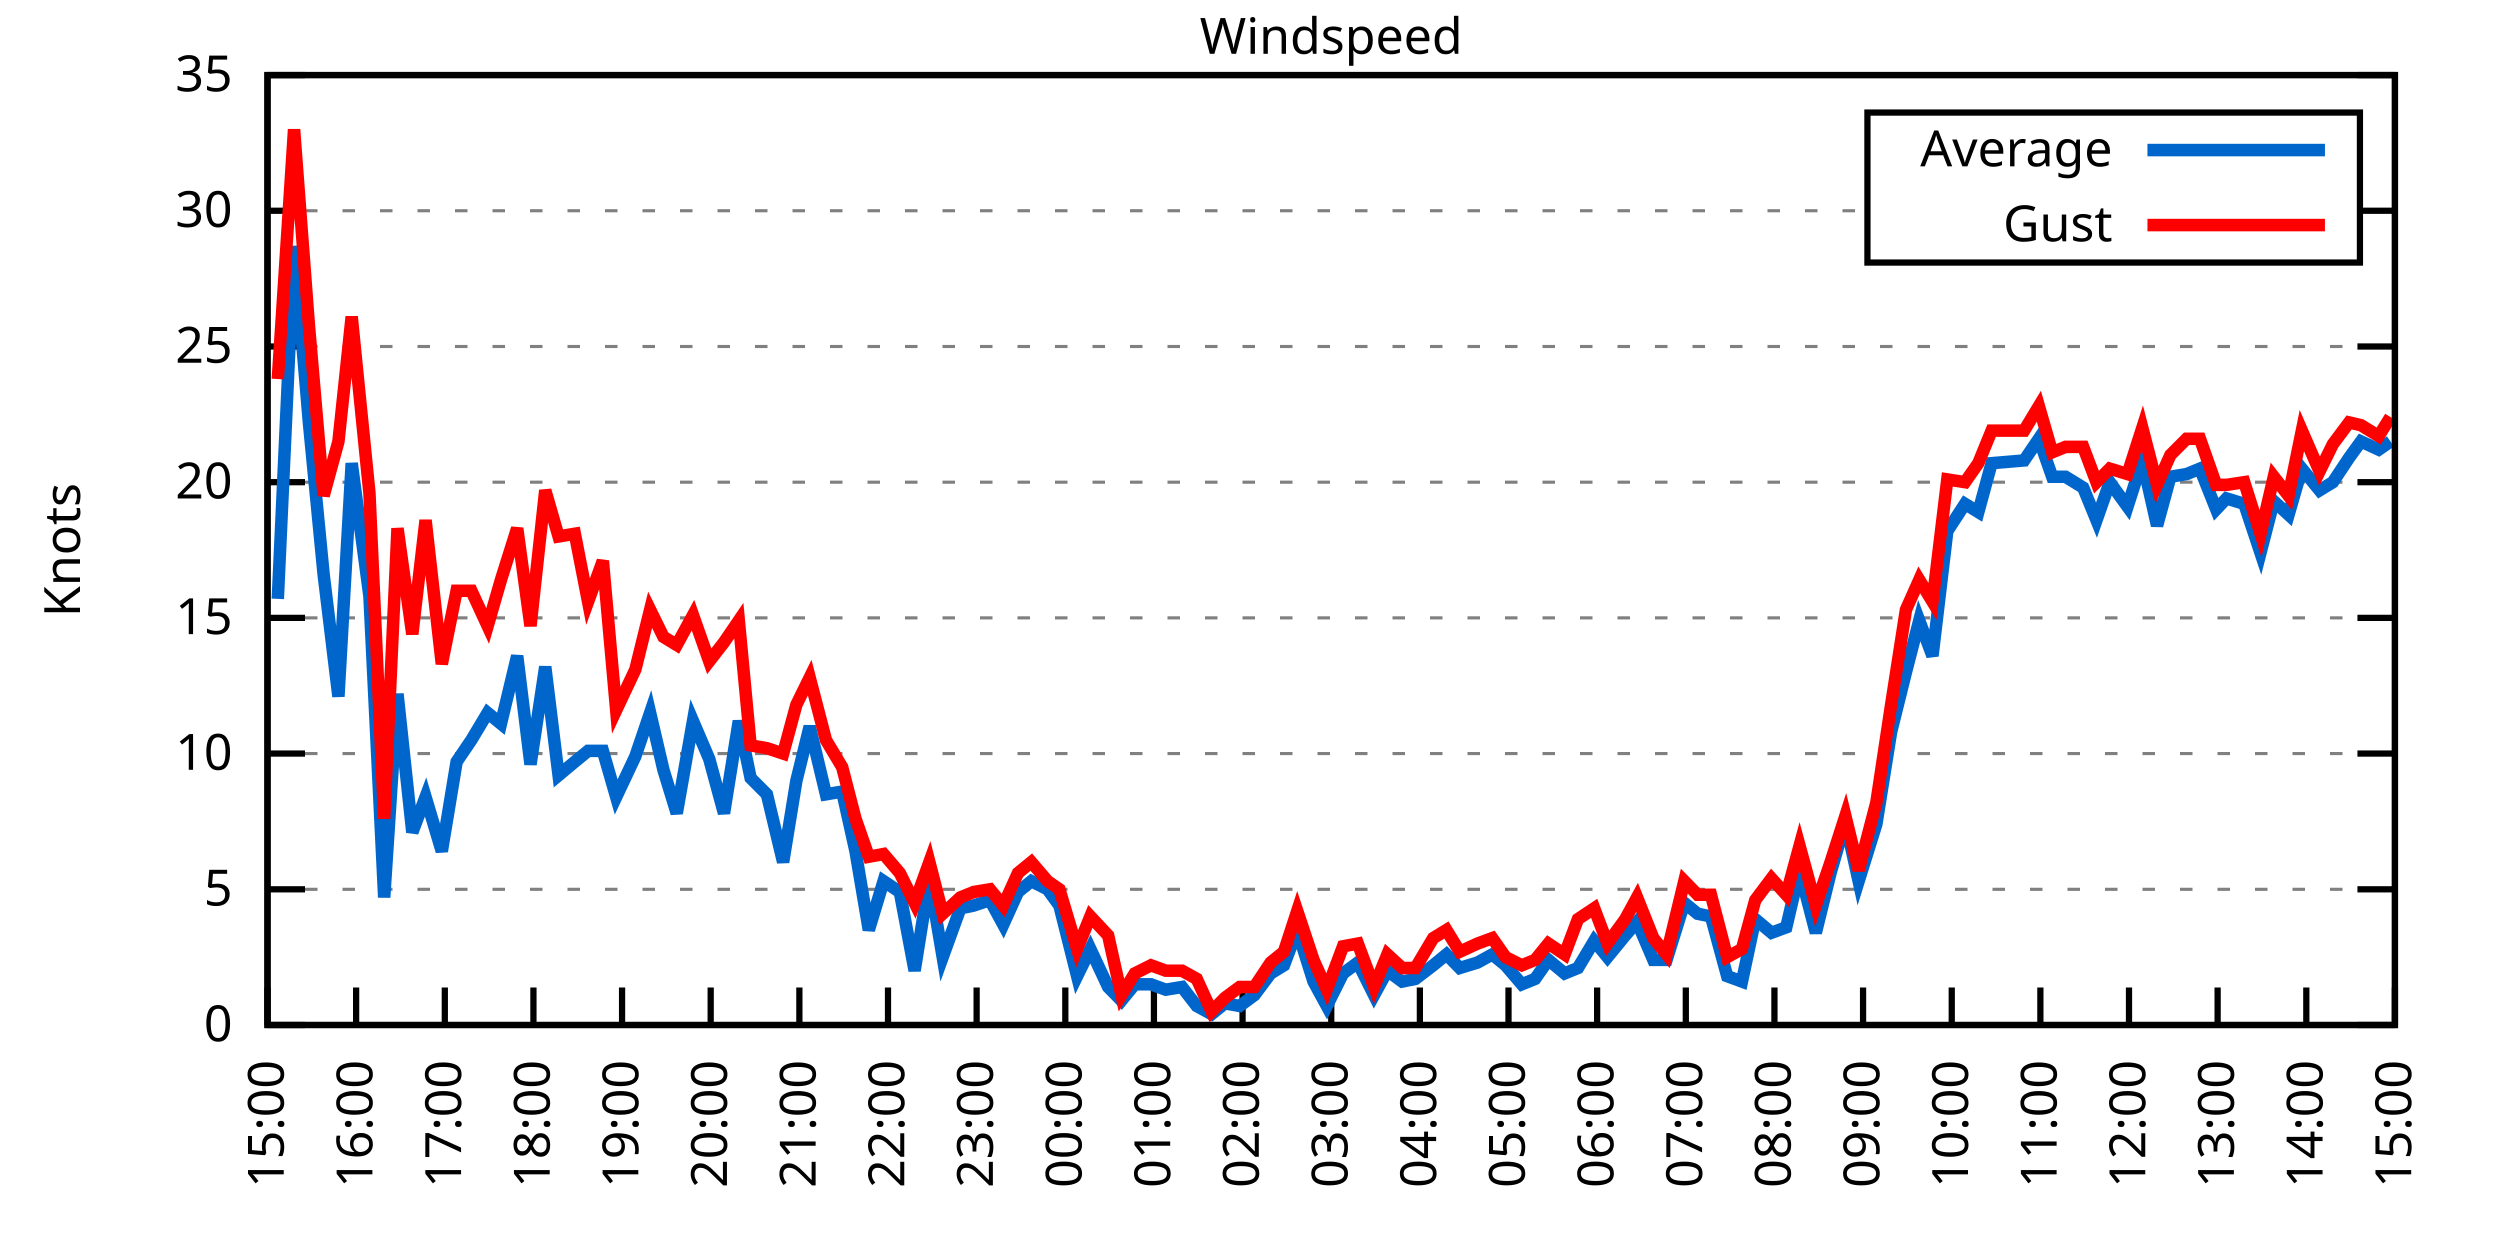
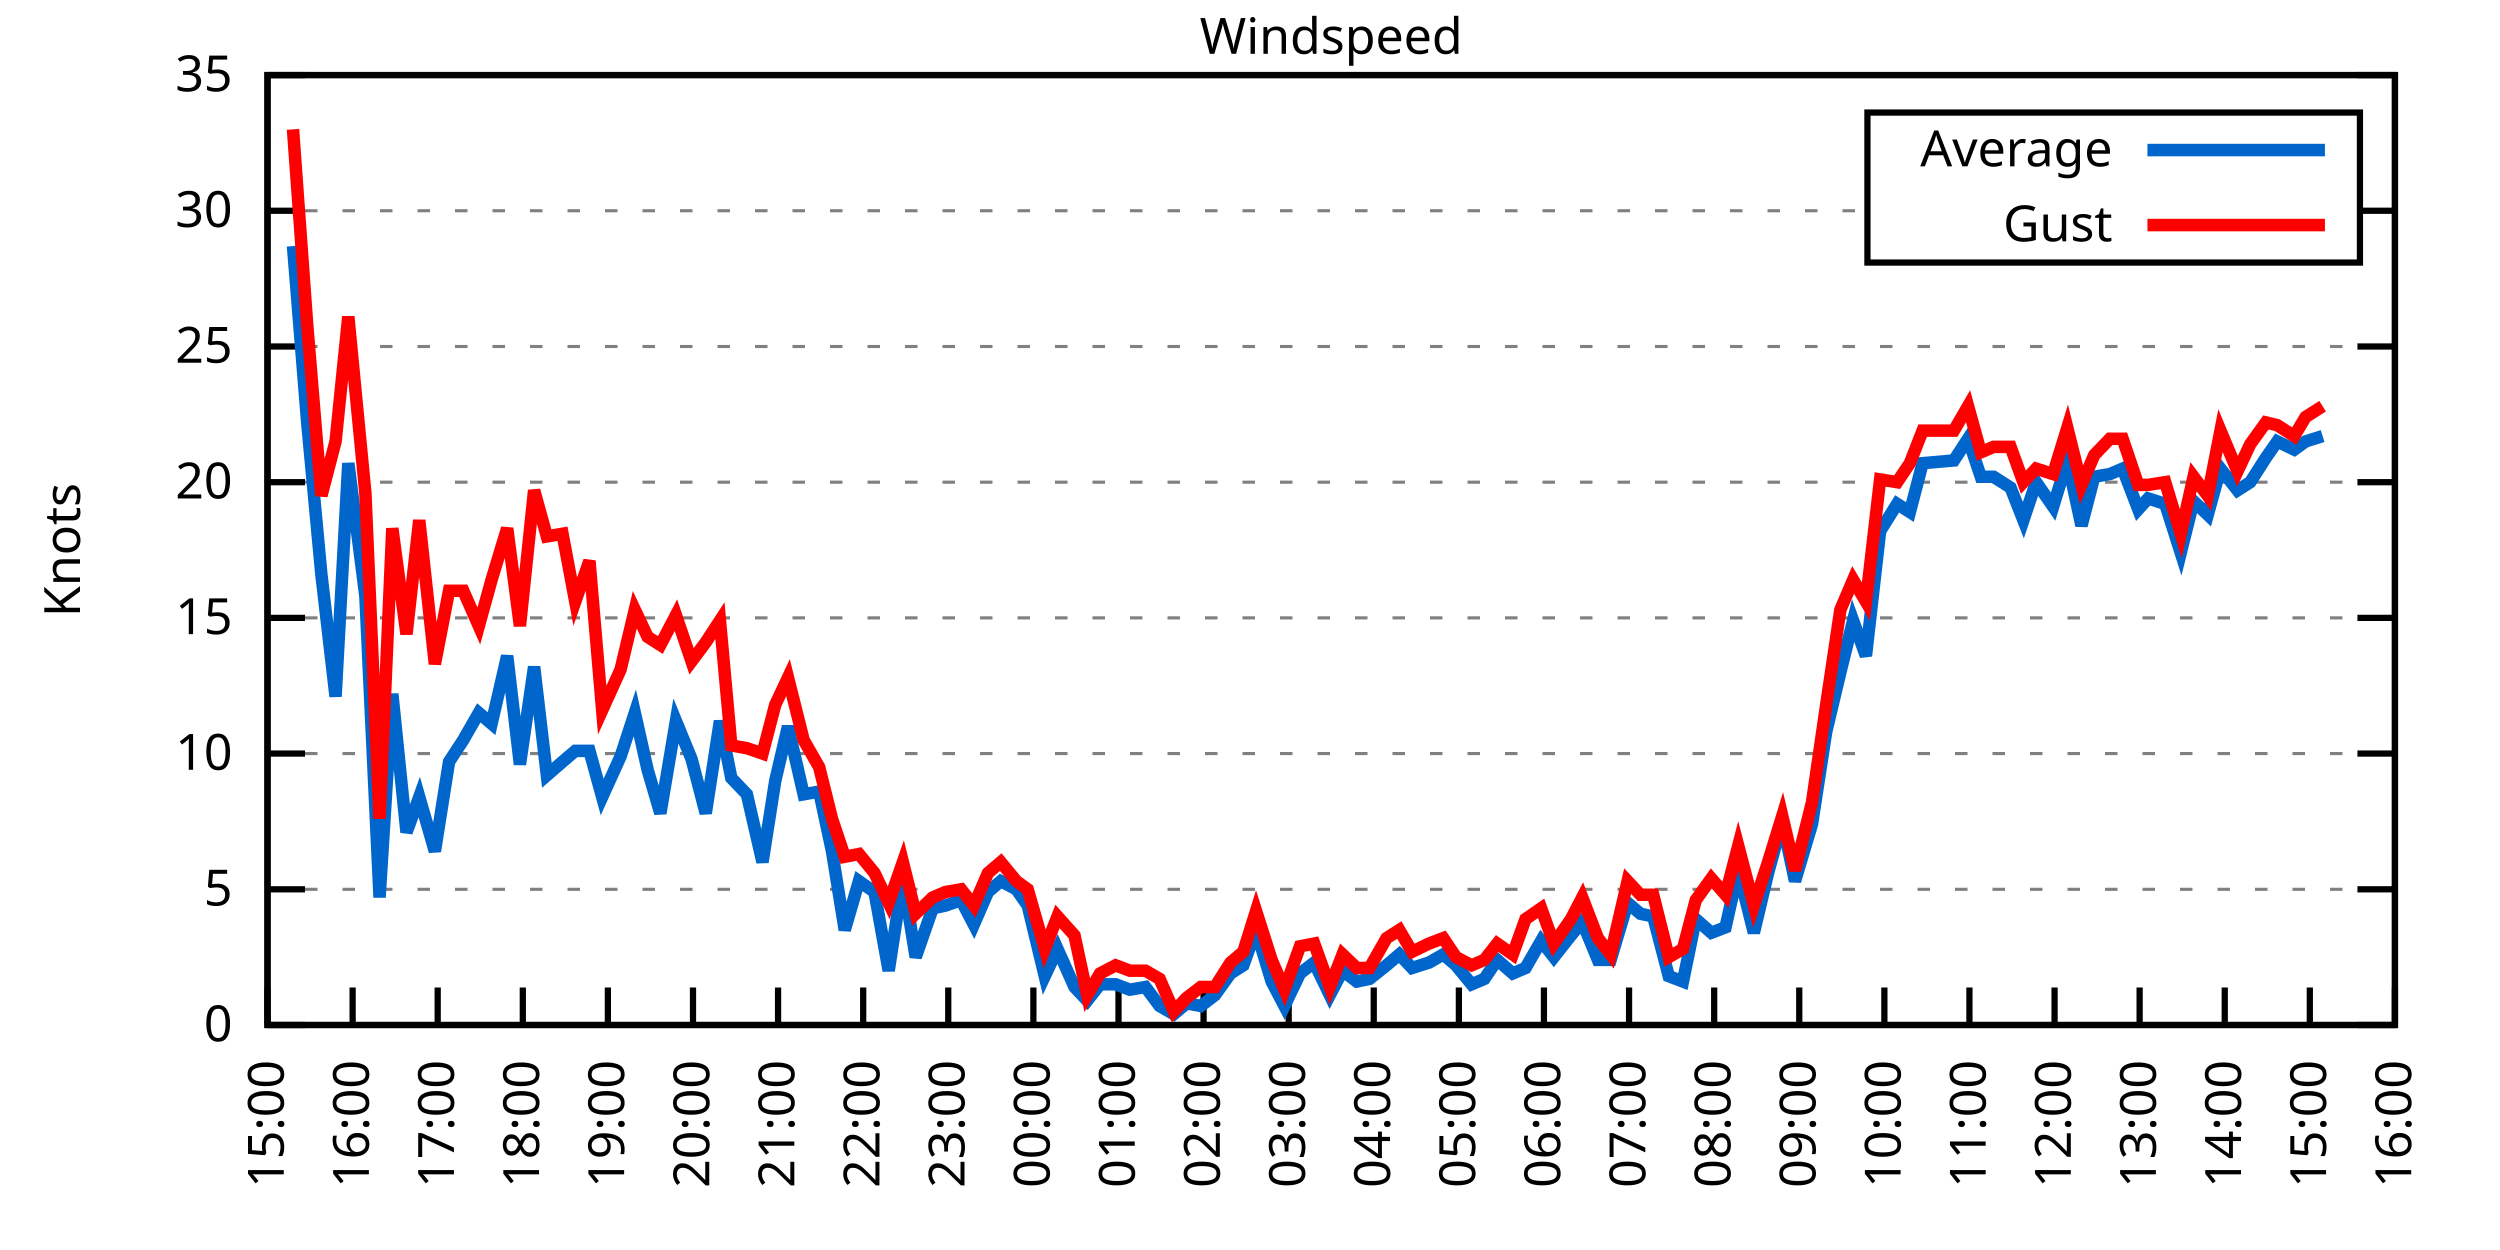
<svg xmlns="http://www.w3.org/2000/svg" xmlns:xlink="http://www.w3.org/1999/xlink" width="400" height="200" viewBox="0 0 400 200">
  <g id="gnuplot_canvas">
    <rect x="0" y="0" width="400" height="200" fill="none" />
    <defs>
      <circle id="gpDot" r="0.5" stroke-width="0.5" stroke="currentColor" />
      <path id="gpPt0" stroke-width="0.333" stroke="currentColor" d="M-1,0 h2 M0,-1 v2" />
      <path id="gpPt1" stroke-width="0.333" stroke="currentColor" d="M-1,-1 L1,1 M1,-1 L-1,1" />
      <path id="gpPt2" stroke-width="0.333" stroke="currentColor" d="M-1,0 L1,0 M0,-1 L0,1 M-1,-1 L1,1 M-1,1 L1,-1" />
      <rect id="gpPt3" stroke-width="0.333" stroke="currentColor" x="-1" y="-1" width="2" height="2" />
      <rect id="gpPt4" stroke-width="0.333" stroke="currentColor" fill="currentColor" x="-1" y="-1" width="2" height="2" />
      <circle id="gpPt5" stroke-width="0.333" stroke="currentColor" cx="0" cy="0" r="1" />
      <use xlink:href="#gpPt5" id="gpPt6" fill="currentColor" stroke="none" />
      <path id="gpPt7" stroke-width="0.333" stroke="currentColor" d="M0,-1.33 L-1.33,0.67 L1.33,0.67 z" />
      <use xlink:href="#gpPt7" id="gpPt8" fill="currentColor" stroke="none" />
      <use xlink:href="#gpPt7" id="gpPt9" stroke="currentColor" transform="rotate(180)" />
      <use xlink:href="#gpPt9" id="gpPt10" fill="currentColor" stroke="none" />
      <use xlink:href="#gpPt3" id="gpPt11" stroke="currentColor" transform="rotate(45)" />
      <use xlink:href="#gpPt11" id="gpPt12" fill="currentColor" stroke="none" />
      <path id="gpPt13" stroke-width="0.333" stroke="currentColor" d="M0,1.330 L1.265,0.411 L0.782,-1.067 L-0.782,-1.076 L-1.265,0.411 z" />
      <use xlink:href="#gpPt13" id="gpPt14" fill="currentColor" stroke="none" />
      <filter id="textbox" filterUnits="objectBoundingBox" x="0" y="0" height="1" width="1">
        <feFlood flood-color="white" flood-opacity="1" result="bgnd" />
        <feComposite in="SourceGraphic" in2="bgnd" operator="atop" />
      </filter>
      <filter id="greybox" filterUnits="objectBoundingBox" x="0" y="0" height="1" width="1">
        <feFlood flood-color="lightgrey" flood-opacity="1" result="grey" />
        <feComposite in="SourceGraphic" in2="grey" operator="atop" />
      </filter>
    </defs>
    <g fill="none" color="white" stroke="currentColor" stroke-width="1.00" stroke-linecap="butt" stroke-linejoin="miter">
</g>
    <g fill="none" color="black" stroke="currentColor" stroke-width="1.00" stroke-linecap="butt" stroke-linejoin="miter">
      <g stroke="none" shape-rendering="crispEdges">
        <polygon fill="rgb(255, 255, 255)" points="42.80,164.00 383.18,164.00 383.18,12.02 42.80,12.02 " />
      </g>
    </g>
    <g fill="none" color="black" stroke="currentColor" stroke-width="1.00" stroke-linecap="butt" stroke-linejoin="miter">
</g>
    <g fill="none" color="black" stroke="black" stroke-width="0.50" stroke-linecap="butt" stroke-linejoin="miter">
</g>
    <g fill="none" color="gray" stroke="currentColor" stroke-width="0.50" stroke-linecap="butt" stroke-linejoin="miter">
      <path stroke="gray" stroke-dasharray="2,4" class="gridline" d="M42.80,164.00 L383.19,164.00  " />
    </g>
    <g fill="none" color="gray" stroke="gray" stroke-width="1.00" stroke-linecap="butt" stroke-linejoin="miter">
</g>
    <g fill="none" color="black" stroke="currentColor" stroke-width="1.00" stroke-linecap="butt" stroke-linejoin="miter">
      <path stroke="black" d="M42.80,164.00 L48.80,164.00 M383.19,164.00 L377.19,164.00  " />
      <g transform="translate(37.20,166.60)" stroke="none" fill="black" font-family="Sans" font-size="8.00" text-anchor="end">
        <text>
          <tspan font-family="Sans"> 0</tspan>
        </text>
      </g>
    </g>
    <g fill="none" color="black" stroke="currentColor" stroke-width="1.00" stroke-linecap="butt" stroke-linejoin="miter">
</g>
    <g fill="none" color="black" stroke="black" stroke-width="0.50" stroke-linecap="butt" stroke-linejoin="miter">
</g>
    <g fill="none" color="gray" stroke="currentColor" stroke-width="0.50" stroke-linecap="butt" stroke-linejoin="miter">
      <path stroke="gray" stroke-dasharray="2,4" class="gridline" d="M42.80,142.29 L383.19,142.29  " />
    </g>
    <g fill="none" color="gray" stroke="gray" stroke-width="1.00" stroke-linecap="butt" stroke-linejoin="miter">
</g>
    <g fill="none" color="black" stroke="currentColor" stroke-width="1.00" stroke-linecap="butt" stroke-linejoin="miter">
      <path stroke="black" d="M42.80,142.29 L48.80,142.29 M383.19,142.29 L377.19,142.29  " />
      <g transform="translate(37.20,144.89)" stroke="none" fill="black" font-family="Sans" font-size="8.00" text-anchor="end">
        <text>
          <tspan font-family="Sans"> 5</tspan>
        </text>
      </g>
    </g>
    <g fill="none" color="black" stroke="currentColor" stroke-width="1.00" stroke-linecap="butt" stroke-linejoin="miter">
</g>
    <g fill="none" color="black" stroke="black" stroke-width="0.50" stroke-linecap="butt" stroke-linejoin="miter">
</g>
    <g fill="none" color="gray" stroke="currentColor" stroke-width="0.50" stroke-linecap="butt" stroke-linejoin="miter">
      <path stroke="gray" stroke-dasharray="2,4" class="gridline" d="M42.80,120.57 L383.19,120.57  " />
    </g>
    <g fill="none" color="gray" stroke="gray" stroke-width="1.00" stroke-linecap="butt" stroke-linejoin="miter">
</g>
    <g fill="none" color="black" stroke="currentColor" stroke-width="1.00" stroke-linecap="butt" stroke-linejoin="miter">
      <path stroke="black" d="M42.80,120.57 L48.80,120.57 M383.19,120.57 L377.19,120.57  " />
      <g transform="translate(37.20,123.17)" stroke="none" fill="black" font-family="Sans" font-size="8.00" text-anchor="end">
        <text>
          <tspan font-family="Sans"> 10</tspan>
        </text>
      </g>
    </g>
    <g fill="none" color="black" stroke="currentColor" stroke-width="1.00" stroke-linecap="butt" stroke-linejoin="miter">
</g>
    <g fill="none" color="black" stroke="black" stroke-width="0.50" stroke-linecap="butt" stroke-linejoin="miter">
</g>
    <g fill="none" color="gray" stroke="currentColor" stroke-width="0.50" stroke-linecap="butt" stroke-linejoin="miter">
      <path stroke="gray" stroke-dasharray="2,4" class="gridline" d="M42.80,98.86 L383.19,98.86  " />
    </g>
    <g fill="none" color="gray" stroke="gray" stroke-width="1.00" stroke-linecap="butt" stroke-linejoin="miter">
</g>
    <g fill="none" color="black" stroke="currentColor" stroke-width="1.00" stroke-linecap="butt" stroke-linejoin="miter">
      <path stroke="black" d="M42.80,98.86 L48.80,98.86 M383.19,98.86 L377.19,98.86  " />
      <g transform="translate(37.20,101.46)" stroke="none" fill="black" font-family="Sans" font-size="8.00" text-anchor="end">
        <text>
          <tspan font-family="Sans"> 15</tspan>
        </text>
      </g>
    </g>
    <g fill="none" color="black" stroke="currentColor" stroke-width="1.00" stroke-linecap="butt" stroke-linejoin="miter">
</g>
    <g fill="none" color="black" stroke="black" stroke-width="0.50" stroke-linecap="butt" stroke-linejoin="miter">
</g>
    <g fill="none" color="gray" stroke="currentColor" stroke-width="0.50" stroke-linecap="butt" stroke-linejoin="miter">
      <path stroke="gray" stroke-dasharray="2,4" class="gridline" d="M42.80,77.15 L383.19,77.15  " />
    </g>
    <g fill="none" color="gray" stroke="gray" stroke-width="1.00" stroke-linecap="butt" stroke-linejoin="miter">
</g>
    <g fill="none" color="black" stroke="currentColor" stroke-width="1.00" stroke-linecap="butt" stroke-linejoin="miter">
      <path stroke="black" d="M42.80,77.15 L48.80,77.15 M383.19,77.15 L377.19,77.15  " />
      <g transform="translate(37.20,79.75)" stroke="none" fill="black" font-family="Sans" font-size="8.00" text-anchor="end">
        <text>
          <tspan font-family="Sans"> 20</tspan>
        </text>
      </g>
    </g>
    <g fill="none" color="black" stroke="currentColor" stroke-width="1.00" stroke-linecap="butt" stroke-linejoin="miter">
</g>
    <g fill="none" color="black" stroke="black" stroke-width="0.50" stroke-linecap="butt" stroke-linejoin="miter">
</g>
    <g fill="none" color="gray" stroke="currentColor" stroke-width="0.50" stroke-linecap="butt" stroke-linejoin="miter">
      <path stroke="gray" stroke-dasharray="2,4" class="gridline" d="M42.80,55.44 L383.19,55.44  " />
    </g>
    <g fill="none" color="gray" stroke="gray" stroke-width="1.00" stroke-linecap="butt" stroke-linejoin="miter">
</g>
    <g fill="none" color="black" stroke="currentColor" stroke-width="1.00" stroke-linecap="butt" stroke-linejoin="miter">
      <path stroke="black" d="M42.80,55.44 L48.80,55.44 M383.19,55.44 L377.19,55.44  " />
      <g transform="translate(37.20,58.04)" stroke="none" fill="black" font-family="Sans" font-size="8.00" text-anchor="end">
        <text>
          <tspan font-family="Sans"> 25</tspan>
        </text>
      </g>
    </g>
    <g fill="none" color="black" stroke="currentColor" stroke-width="1.00" stroke-linecap="butt" stroke-linejoin="miter">
</g>
    <g fill="none" color="black" stroke="black" stroke-width="0.50" stroke-linecap="butt" stroke-linejoin="miter">
</g>
    <g fill="none" color="gray" stroke="currentColor" stroke-width="0.50" stroke-linecap="butt" stroke-linejoin="miter">
      <path stroke="gray" stroke-dasharray="2,4" class="gridline" d="M42.80,33.72 L298.79,33.72 M377.59,33.72 L383.19,33.72  " />
    </g>
    <g fill="none" color="gray" stroke="gray" stroke-width="1.00" stroke-linecap="butt" stroke-linejoin="miter">
</g>
    <g fill="none" color="black" stroke="currentColor" stroke-width="1.00" stroke-linecap="butt" stroke-linejoin="miter">
      <path stroke="black" d="M42.80,33.72 L48.80,33.72 M383.19,33.72 L377.19,33.72  " />
      <g transform="translate(37.20,36.32)" stroke="none" fill="black" font-family="Sans" font-size="8.00" text-anchor="end">
        <text>
          <tspan font-family="Sans"> 30</tspan>
        </text>
      </g>
    </g>
    <g fill="none" color="black" stroke="currentColor" stroke-width="1.00" stroke-linecap="butt" stroke-linejoin="miter">
</g>
    <g fill="none" color="black" stroke="black" stroke-width="0.50" stroke-linecap="butt" stroke-linejoin="miter">
</g>
    <g fill="none" color="gray" stroke="currentColor" stroke-width="0.50" stroke-linecap="butt" stroke-linejoin="miter">
      <path stroke="gray" stroke-dasharray="2,4" class="gridline" d="M42.80,12.01 L383.19,12.01  " />
    </g>
    <g fill="none" color="gray" stroke="gray" stroke-width="1.00" stroke-linecap="butt" stroke-linejoin="miter">
</g>
    <g fill="none" color="black" stroke="currentColor" stroke-width="1.00" stroke-linecap="butt" stroke-linejoin="miter">
      <path stroke="black" d="M42.80,12.01 L48.80,12.01 M383.19,12.01 L377.19,12.01  " />
      <g transform="translate(37.20,14.61)" stroke="none" fill="black" font-family="Sans" font-size="8.00" text-anchor="end">
        <text>
          <tspan font-family="Sans"> 35</tspan>
        </text>
      </g>
    </g>
    <g fill="none" color="black" stroke="currentColor" stroke-width="1.00" stroke-linecap="butt" stroke-linejoin="miter">
      <path stroke="black" d="M42.80,164.00 L42.80,158.00  " />
      <g transform="translate(45.40,169.60) rotate(270.00)" stroke="none" fill="black" font-family="Sans" font-size="8.00" text-anchor="end">
        <text>
          <tspan font-family="Sans">15:00</tspan>
        </text>
      </g>
    </g>
    <g fill="none" color="black" stroke="currentColor" stroke-width="1.00" stroke-linecap="butt" stroke-linejoin="miter">
-       <path stroke="black" d="M56.98,164.00 L56.98,158.00  " />
-       <g transform="translate(59.58,169.60) rotate(270.00)" stroke="none" fill="black" font-family="Sans" font-size="8.00" text-anchor="end">
+       <path stroke="black" d="M56.42,164.00 L56.42,158.00  " />
+       <g transform="translate(59.02,169.60) rotate(270.00)" stroke="none" fill="black" font-family="Sans" font-size="8.00" text-anchor="end">
        <text>
          <tspan font-family="Sans">16:00</tspan>
        </text>
      </g>
    </g>
    <g fill="none" color="black" stroke="currentColor" stroke-width="1.00" stroke-linecap="butt" stroke-linejoin="miter">
-       <path stroke="black" d="M71.17,164.00 L71.17,158.00  " />
-       <g transform="translate(73.77,169.60) rotate(270.00)" stroke="none" fill="black" font-family="Sans" font-size="8.00" text-anchor="end">
+       <path stroke="black" d="M70.03,164.00 L70.03,158.00  " />
+       <g transform="translate(72.63,169.60) rotate(270.00)" stroke="none" fill="black" font-family="Sans" font-size="8.00" text-anchor="end">
        <text>
          <tspan font-family="Sans">17:00</tspan>
        </text>
      </g>
    </g>
    <g fill="none" color="black" stroke="currentColor" stroke-width="1.00" stroke-linecap="butt" stroke-linejoin="miter">
-       <path stroke="black" d="M85.35,164.00 L85.35,158.00  " />
-       <g transform="translate(87.95,169.60) rotate(270.00)" stroke="none" fill="black" font-family="Sans" font-size="8.00" text-anchor="end">
+       <path stroke="black" d="M83.65,164.00 L83.65,158.00  " />
+       <g transform="translate(86.25,169.60) rotate(270.00)" stroke="none" fill="black" font-family="Sans" font-size="8.00" text-anchor="end">
        <text>
          <tspan font-family="Sans">18:00</tspan>
        </text>
      </g>
    </g>
    <g fill="none" color="black" stroke="currentColor" stroke-width="1.00" stroke-linecap="butt" stroke-linejoin="miter">
-       <path stroke="black" d="M99.53,164.00 L99.53,158.00  " />
-       <g transform="translate(102.13,169.60) rotate(270.00)" stroke="none" fill="black" font-family="Sans" font-size="8.00" text-anchor="end">
+       <path stroke="black" d="M97.26,164.00 L97.26,158.00  " />
+       <g transform="translate(99.86,169.60) rotate(270.00)" stroke="none" fill="black" font-family="Sans" font-size="8.00" text-anchor="end">
        <text>
          <tspan font-family="Sans">19:00</tspan>
        </text>
      </g>
    </g>
    <g fill="none" color="black" stroke="currentColor" stroke-width="1.00" stroke-linecap="butt" stroke-linejoin="miter">
-       <path stroke="black" d="M113.71,164.00 L113.71,158.00  " />
-       <g transform="translate(116.31,169.60) rotate(270.00)" stroke="none" fill="black" font-family="Sans" font-size="8.00" text-anchor="end">
+       <path stroke="black" d="M110.88,164.00 L110.88,158.00  " />
+       <g transform="translate(113.48,169.60) rotate(270.00)" stroke="none" fill="black" font-family="Sans" font-size="8.00" text-anchor="end">
        <text>
          <tspan font-family="Sans">20:00</tspan>
        </text>
      </g>
    </g>
    <g fill="none" color="black" stroke="currentColor" stroke-width="1.00" stroke-linecap="butt" stroke-linejoin="miter">
-       <path stroke="black" d="M127.90,164.00 L127.90,158.00  " />
-       <g transform="translate(130.50,169.60) rotate(270.00)" stroke="none" fill="black" font-family="Sans" font-size="8.00" text-anchor="end">
+       <path stroke="black" d="M124.49,164.00 L124.49,158.00  " />
+       <g transform="translate(127.09,169.60) rotate(270.00)" stroke="none" fill="black" font-family="Sans" font-size="8.00" text-anchor="end">
        <text>
          <tspan font-family="Sans">21:00</tspan>
        </text>
      </g>
    </g>
    <g fill="none" color="black" stroke="currentColor" stroke-width="1.00" stroke-linecap="butt" stroke-linejoin="miter">
-       <path stroke="black" d="M142.08,164.00 L142.08,158.00  " />
-       <g transform="translate(144.68,169.60) rotate(270.00)" stroke="none" fill="black" font-family="Sans" font-size="8.00" text-anchor="end">
+       <path stroke="black" d="M138.11,164.00 L138.11,158.00  " />
+       <g transform="translate(140.71,169.60) rotate(270.00)" stroke="none" fill="black" font-family="Sans" font-size="8.00" text-anchor="end">
        <text>
          <tspan font-family="Sans">22:00</tspan>
        </text>
      </g>
    </g>
    <g fill="none" color="black" stroke="currentColor" stroke-width="1.00" stroke-linecap="butt" stroke-linejoin="miter">
-       <path stroke="black" d="M156.26,164.00 L156.26,158.00  " />
-       <g transform="translate(158.86,169.60) rotate(270.00)" stroke="none" fill="black" font-family="Sans" font-size="8.00" text-anchor="end">
+       <path stroke="black" d="M151.72,164.00 L151.72,158.00  " />
+       <g transform="translate(154.32,169.60) rotate(270.00)" stroke="none" fill="black" font-family="Sans" font-size="8.00" text-anchor="end">
        <text>
          <tspan font-family="Sans">23:00</tspan>
        </text>
      </g>
    </g>
    <g fill="none" color="black" stroke="currentColor" stroke-width="1.00" stroke-linecap="butt" stroke-linejoin="miter">
-       <path stroke="black" d="M170.45,164.00 L170.45,158.00  " />
-       <g transform="translate(173.05,169.60) rotate(270.00)" stroke="none" fill="black" font-family="Sans" font-size="8.00" text-anchor="end">
+       <path stroke="black" d="M165.34,164.00 L165.34,158.00  " />
+       <g transform="translate(167.94,169.60) rotate(270.00)" stroke="none" fill="black" font-family="Sans" font-size="8.00" text-anchor="end">
        <text>
          <tspan font-family="Sans">00:00</tspan>
        </text>
      </g>
    </g>
    <g fill="none" color="black" stroke="currentColor" stroke-width="1.00" stroke-linecap="butt" stroke-linejoin="miter">
-       <path stroke="black" d="M184.63,164.00 L184.63,158.00  " />
-       <g transform="translate(187.23,169.60) rotate(270.00)" stroke="none" fill="black" font-family="Sans" font-size="8.00" text-anchor="end">
+       <path stroke="black" d="M178.96,164.00 L178.96,158.00  " />
+       <g transform="translate(181.56,169.60) rotate(270.00)" stroke="none" fill="black" font-family="Sans" font-size="8.00" text-anchor="end">
        <text>
          <tspan font-family="Sans">01:00</tspan>
        </text>
      </g>
    </g>
    <g fill="none" color="black" stroke="currentColor" stroke-width="1.00" stroke-linecap="butt" stroke-linejoin="miter">
-       <path stroke="black" d="M198.81,164.00 L198.81,158.00  " />
-       <g transform="translate(201.41,169.60) rotate(270.00)" stroke="none" fill="black" font-family="Sans" font-size="8.00" text-anchor="end">
+       <path stroke="black" d="M192.57,164.00 L192.57,158.00  " />
+       <g transform="translate(195.17,169.60) rotate(270.00)" stroke="none" fill="black" font-family="Sans" font-size="8.00" text-anchor="end">
        <text>
          <tspan font-family="Sans">02:00</tspan>
        </text>
      </g>
    </g>
    <g fill="none" color="black" stroke="currentColor" stroke-width="1.00" stroke-linecap="butt" stroke-linejoin="miter">
-       <path stroke="black" d="M213.00,164.00 L213.00,158.00  " />
-       <g transform="translate(215.60,169.60) rotate(270.00)" stroke="none" fill="black" font-family="Sans" font-size="8.00" text-anchor="end">
+       <path stroke="black" d="M206.19,164.00 L206.19,158.00  " />
+       <g transform="translate(208.79,169.60) rotate(270.00)" stroke="none" fill="black" font-family="Sans" font-size="8.00" text-anchor="end">
        <text>
          <tspan font-family="Sans">03:00</tspan>
        </text>
      </g>
    </g>
    <g fill="none" color="black" stroke="currentColor" stroke-width="1.00" stroke-linecap="butt" stroke-linejoin="miter">
-       <path stroke="black" d="M227.18,164.00 L227.18,158.00  " />
-       <g transform="translate(229.78,169.60) rotate(270.00)" stroke="none" fill="black" font-family="Sans" font-size="8.00" text-anchor="end">
+       <path stroke="black" d="M219.80,164.00 L219.80,158.00  " />
+       <g transform="translate(222.40,169.60) rotate(270.00)" stroke="none" fill="black" font-family="Sans" font-size="8.00" text-anchor="end">
        <text>
          <tspan font-family="Sans">04:00</tspan>
        </text>
      </g>
    </g>
    <g fill="none" color="black" stroke="currentColor" stroke-width="1.00" stroke-linecap="butt" stroke-linejoin="miter">
-       <path stroke="black" d="M241.36,164.00 L241.36,158.00  " />
-       <g transform="translate(243.96,169.60) rotate(270.00)" stroke="none" fill="black" font-family="Sans" font-size="8.00" text-anchor="end">
+       <path stroke="black" d="M233.42,164.00 L233.42,158.00  " />
+       <g transform="translate(236.02,169.60) rotate(270.00)" stroke="none" fill="black" font-family="Sans" font-size="8.00" text-anchor="end">
        <text>
          <tspan font-family="Sans">05:00</tspan>
        </text>
      </g>
    </g>
    <g fill="none" color="black" stroke="currentColor" stroke-width="1.00" stroke-linecap="butt" stroke-linejoin="miter">
-       <path stroke="black" d="M255.54,164.00 L255.54,158.00  " />
-       <g transform="translate(258.14,169.60) rotate(270.00)" stroke="none" fill="black" font-family="Sans" font-size="8.00" text-anchor="end">
+       <path stroke="black" d="M247.03,164.00 L247.03,158.00  " />
+       <g transform="translate(249.63,169.60) rotate(270.00)" stroke="none" fill="black" font-family="Sans" font-size="8.00" text-anchor="end">
        <text>
          <tspan font-family="Sans">06:00</tspan>
        </text>
      </g>
    </g>
    <g fill="none" color="black" stroke="currentColor" stroke-width="1.00" stroke-linecap="butt" stroke-linejoin="miter">
-       <path stroke="black" d="M269.73,164.00 L269.73,158.00  " />
-       <g transform="translate(272.33,169.60) rotate(270.00)" stroke="none" fill="black" font-family="Sans" font-size="8.00" text-anchor="end">
+       <path stroke="black" d="M260.65,164.00 L260.65,158.00  " />
+       <g transform="translate(263.25,169.60) rotate(270.00)" stroke="none" fill="black" font-family="Sans" font-size="8.00" text-anchor="end">
        <text>
          <tspan font-family="Sans">07:00</tspan>
        </text>
      </g>
    </g>
    <g fill="none" color="black" stroke="currentColor" stroke-width="1.00" stroke-linecap="butt" stroke-linejoin="miter">
-       <path stroke="black" d="M283.91,164.00 L283.91,158.00  " />
-       <g transform="translate(286.51,169.60) rotate(270.00)" stroke="none" fill="black" font-family="Sans" font-size="8.00" text-anchor="end">
+       <path stroke="black" d="M274.27,164.00 L274.27,158.00  " />
+       <g transform="translate(276.87,169.60) rotate(270.00)" stroke="none" fill="black" font-family="Sans" font-size="8.00" text-anchor="end">
        <text>
          <tspan font-family="Sans">08:00</tspan>
        </text>
      </g>
    </g>
    <g fill="none" color="black" stroke="currentColor" stroke-width="1.00" stroke-linecap="butt" stroke-linejoin="miter">
-       <path stroke="black" d="M298.09,164.00 L298.09,158.00  " />
-       <g transform="translate(300.69,169.60) rotate(270.00)" stroke="none" fill="black" font-family="Sans" font-size="8.00" text-anchor="end">
+       <path stroke="black" d="M287.88,164.00 L287.88,158.00  " />
+       <g transform="translate(290.48,169.60) rotate(270.00)" stroke="none" fill="black" font-family="Sans" font-size="8.00" text-anchor="end">
        <text>
          <tspan font-family="Sans">09:00</tspan>
        </text>
      </g>
    </g>
    <g fill="none" color="black" stroke="currentColor" stroke-width="1.00" stroke-linecap="butt" stroke-linejoin="miter">
-       <path stroke="black" d="M312.28,164.00 L312.28,158.00  " />
-       <g transform="translate(314.88,169.60) rotate(270.00)" stroke="none" fill="black" font-family="Sans" font-size="8.00" text-anchor="end">
+       <path stroke="black" d="M301.50,164.00 L301.50,158.00  " />
+       <g transform="translate(304.10,169.60) rotate(270.00)" stroke="none" fill="black" font-family="Sans" font-size="8.00" text-anchor="end">
        <text>
          <tspan font-family="Sans">10:00</tspan>
        </text>
      </g>
    </g>
    <g fill="none" color="black" stroke="currentColor" stroke-width="1.00" stroke-linecap="butt" stroke-linejoin="miter">
-       <path stroke="black" d="M326.46,164.00 L326.46,158.00  " />
-       <g transform="translate(329.06,169.60) rotate(270.00)" stroke="none" fill="black" font-family="Sans" font-size="8.00" text-anchor="end">
+       <path stroke="black" d="M315.11,164.00 L315.11,158.00  " />
+       <g transform="translate(317.71,169.60) rotate(270.00)" stroke="none" fill="black" font-family="Sans" font-size="8.00" text-anchor="end">
        <text>
          <tspan font-family="Sans">11:00</tspan>
        </text>
      </g>
    </g>
    <g fill="none" color="black" stroke="currentColor" stroke-width="1.00" stroke-linecap="butt" stroke-linejoin="miter">
-       <path stroke="black" d="M340.64,164.00 L340.64,158.00  " />
-       <g transform="translate(343.24,169.60) rotate(270.00)" stroke="none" fill="black" font-family="Sans" font-size="8.00" text-anchor="end">
+       <path stroke="black" d="M328.73,164.00 L328.73,158.00  " />
+       <g transform="translate(331.33,169.60) rotate(270.00)" stroke="none" fill="black" font-family="Sans" font-size="8.00" text-anchor="end">
        <text>
          <tspan font-family="Sans">12:00</tspan>
        </text>
      </g>
    </g>
    <g fill="none" color="black" stroke="currentColor" stroke-width="1.00" stroke-linecap="butt" stroke-linejoin="miter">
-       <path stroke="black" d="M354.82,164.00 L354.82,158.00  " />
-       <g transform="translate(357.42,169.60) rotate(270.00)" stroke="none" fill="black" font-family="Sans" font-size="8.00" text-anchor="end">
+       <path stroke="black" d="M342.34,164.00 L342.34,158.00  " />
+       <g transform="translate(344.94,169.60) rotate(270.00)" stroke="none" fill="black" font-family="Sans" font-size="8.00" text-anchor="end">
        <text>
          <tspan font-family="Sans">13:00</tspan>
        </text>
      </g>
    </g>
    <g fill="none" color="black" stroke="currentColor" stroke-width="1.00" stroke-linecap="butt" stroke-linejoin="miter">
-       <path stroke="black" d="M369.01,164.00 L369.01,158.00  " />
-       <g transform="translate(371.61,169.60) rotate(270.00)" stroke="none" fill="black" font-family="Sans" font-size="8.00" text-anchor="end">
+       <path stroke="black" d="M355.96,164.00 L355.96,158.00  " />
+       <g transform="translate(358.56,169.60) rotate(270.00)" stroke="none" fill="black" font-family="Sans" font-size="8.00" text-anchor="end">
        <text>
          <tspan font-family="Sans">14:00</tspan>
+         </text>
+       </g>
+     </g>
+     <g fill="none" color="black" stroke="currentColor" stroke-width="1.00" stroke-linecap="butt" stroke-linejoin="miter">
+       <path stroke="black" d="M369.57,164.00 L369.57,158.00  " />
+       <g transform="translate(372.17,169.60) rotate(270.00)" stroke="none" fill="black" font-family="Sans" font-size="8.00" text-anchor="end">
+         <text>
+           <tspan font-family="Sans">15:00</tspan>
        </text>
      </g>
    </g>
    <g fill="none" color="black" stroke="currentColor" stroke-width="1.00" stroke-linecap="butt" stroke-linejoin="miter">
      <path stroke="black" d="M383.19,164.00 L383.19,158.00  " />
      <g transform="translate(385.79,169.60) rotate(270.00)" stroke="none" fill="black" font-family="Sans" font-size="8.00" text-anchor="end">
        <text>
-           <tspan font-family="Sans">15:00</tspan>
+           <tspan font-family="Sans">16:00</tspan>
        </text>
      </g>
    </g>
    <g fill="none" color="black" stroke="currentColor" stroke-width="1.00" stroke-linecap="butt" stroke-linejoin="miter">
</g>
    <g fill="none" color="black" stroke="currentColor" stroke-width="1.00" stroke-linecap="butt" stroke-linejoin="miter">
      <path stroke="black" d="M42.80,12.01 L42.80,164.00 L383.19,164.00 L383.19,12.01 L42.80,12.01 Z  " />
    </g>
    <g fill="none" color="black" stroke="currentColor" stroke-width="1.00" stroke-linecap="butt" stroke-linejoin="miter">
</g>
    <g fill="none" color="black" stroke="currentColor" stroke-width="1.00" stroke-linecap="butt" stroke-linejoin="miter">
      <path stroke="black" d="M298.79,42.01 L298.79,18.01 L377.59,18.01 L377.59,42.01 L298.79,42.01 Z  " />
    </g>
    <g id="Windspeed_plot_1">
      <g fill="none" color="white" stroke="black" stroke-width="2.00" stroke-linecap="butt" stroke-linejoin="miter">
</g>
      <g fill="none" color="black" stroke="currentColor" stroke-width="2.00" stroke-linecap="butt" stroke-linejoin="miter">
        <g transform="translate(337.99,26.61)" stroke="none" fill="black" font-family="Sans" font-size="8.00" text-anchor="end">
          <text>
            <tspan font-family="Sans">Average</tspan>
          </text>
        </g>
      </g>
      <g fill="none" color="black" stroke="currentColor" stroke-width="2.00" stroke-linecap="butt" stroke-linejoin="miter">
-         <path stroke="rgb(  0, 102, 204)" d="M343.59,24.01 L371.99,24.01 M44.45,95.82 L47.05,39.37 L49.42,67.59 L51.78,91.91 L54.15,111.45 L56.27,74.11   L59.11,95.39 L61.47,143.59 L63.60,111.02 L65.97,133.17 L68.09,127.52 L70.69,136.21 L73.06,121.88 L75.42,118.40   L78.02,114.06 L80.15,115.80 L82.75,104.94 L84.88,122.31 L87.24,106.68 L89.37,124.05 L91.97,121.88 L94.09,120.14   L96.46,120.14 L98.59,127.52 L101.66,121.01 L104.02,114.06 L106.15,123.18 L108.28,130.13 L110.88,115.36 L113.48,121.44   L115.84,130.13 L118.21,115.36 L120.10,124.48 L122.70,127.09 L125.30,137.94 L127.42,124.92 L129.55,116.23 L132.15,127.09   L134.75,126.65 L136.88,136.21 L139.01,148.80 L141.37,140.98 L143.97,142.72 L146.34,155.31 L148.70,140.55 L150.83,153.14   L153.66,145.33 L155.79,144.89 L158.39,144.02 L160.52,147.93 L162.88,142.72 L165.01,140.98 L167.61,142.29 L169.50,144.89   L172.34,156.18 L174.46,151.84 L177.30,157.92 L179.43,160.09 L181.56,157.49 L184.16,157.49 L186.52,158.35 L189.12,157.92   L191.48,160.96 L193.85,162.26 L195.98,160.53 L198.34,160.96 L200.70,159.22 L203.30,155.75 L205.43,154.45 L207.56,148.80   L210.16,157.05 L212.29,160.96 L214.89,155.75 L217.25,154.01 L219.85,159.22 L221.98,155.31 L224.34,157.05 L226.47,156.62   L229.31,154.45 L231.43,152.71 L233.56,154.88 L236.40,154.01 L238.76,152.71 L240.89,154.45 L243.49,157.49 L245.62,156.62   L247.74,153.58 L250.34,155.75 L252.47,154.88 L255.07,150.54 L257.20,153.14 L260.04,149.67 L261.93,147.50 L264.53,153.58   L266.65,153.58 L269.49,144.46 L271.62,146.20 L273.75,146.63 L276.35,156.18 L278.71,157.05 L280.84,147.06 L283.44,149.24   L285.80,148.37 L287.93,139.25 L290.53,149.24 L292.89,139.68 L295.26,131.43 L297.38,140.98 L300.22,131.86 L302.58,117.10   L304.95,107.55 L307.08,99.30 L309.20,104.94 L311.57,84.97 L314.40,80.62 L316.53,81.93 L318.66,74.11 L323.86,73.67   L326.22,70.20 L328.35,76.28 L330.48,76.28 L333.31,78.02 L335.44,83.23 L337.57,77.15 L340.40,81.06 L342.77,73.67   L345.13,84.10 L347.26,76.28 L349.86,75.85 L351.99,74.98 L354.59,81.49 L356.24,79.75 L359.08,80.62 L361.68,88.44   L363.81,80.19 L366.17,82.36 L368.30,74.98 L371.13,78.45 L373.26,77.15 L375.86,73.24 L377.75,70.63 L380.59,71.94   L382.48,70.63  " />
+         <path stroke="rgb(  0, 102, 204)" d="M343.59,24.01 L371.99,24.01 M46.88,39.37 L49.15,67.59 L51.42,91.91 L53.69,111.45 L55.73,74.11 L58.46,95.39   L60.73,143.59 L62.77,111.02 L65.04,133.17 L67.08,127.52 L69.58,136.21 L71.85,121.88 L74.12,118.40 L76.61,114.06   L78.65,115.80 L81.15,104.94 L83.19,122.31 L85.46,106.68 L87.50,124.05 L90.00,121.88 L92.04,120.14 L94.31,120.14   L96.35,127.52 L99.30,121.01 L101.57,114.06 L103.62,123.18 L105.66,130.13 L108.15,115.36 L110.65,121.44 L112.92,130.13   L115.19,115.36 L117.01,124.48 L119.50,127.09 L122.00,137.94 L124.04,124.92 L126.08,116.23 L128.58,127.09 L131.07,126.65   L133.12,136.21 L135.16,148.80 L137.43,140.98 L139.92,142.72 L142.19,155.31 L144.46,140.55 L146.51,153.14 L149.23,145.33   L151.27,144.89 L153.77,144.02 L155.81,147.93 L158.08,142.72 L160.12,140.98 L162.62,142.29 L164.43,144.89 L167.16,156.18   L169.20,151.84 L171.92,157.92 L173.96,160.09 L176.01,157.49 L178.50,157.49 L180.77,158.35 L183.27,157.92 L185.54,160.96   L187.81,162.26 L189.85,160.53 L192.12,160.96 L194.39,159.22 L196.88,155.75 L198.93,154.45 L200.97,148.80 L203.46,157.05   L205.51,160.96 L208.00,155.75 L210.27,154.01 L212.77,159.22 L214.81,155.31 L217.08,157.05 L219.12,156.62 L221.85,154.45   L223.89,152.71 L225.93,154.88 L228.65,154.01 L230.92,152.71 L232.96,154.45 L235.46,157.49 L237.50,156.62 L239.55,153.58   L242.04,155.75 L244.08,154.88 L246.58,150.54 L248.62,153.14 L251.35,149.67 L253.16,147.50 L255.66,153.58 L257.70,153.58   L260.42,144.46 L262.47,146.20 L264.51,146.63 L267.00,156.18 L269.27,157.05 L271.32,147.06 L273.81,149.24 L276.08,148.37   L278.12,139.25 L280.62,149.24 L282.89,139.68 L285.16,131.43 L287.20,140.98 L289.92,131.86 L292.19,117.10 L294.46,107.55   L296.50,99.30 L298.55,104.94 L300.82,84.97 L303.54,80.62 L305.58,81.93 L307.62,74.11 L312.62,73.67 L314.89,70.20   L316.93,76.28 L318.97,76.28 L321.69,78.02 L323.74,83.23 L325.78,77.15 L328.50,81.06 L330.77,73.67 L333.04,84.10   L335.08,76.28 L337.58,75.85 L339.62,74.98 L342.12,81.49 L343.70,79.75 L346.43,80.62 L348.92,88.44 L350.97,80.19   L353.24,82.36 L355.28,74.98 L358.00,78.45 L360.04,77.15 L362.54,73.24 L364.36,70.63 L367.08,71.94 L368.89,70.63   L371.62,69.77  " />
      </g>
    </g>
    <g id="Windspeed_plot_2">
      <g fill="none" color="black" stroke="currentColor" stroke-width="2.00" stroke-linecap="butt" stroke-linejoin="miter">
        <g transform="translate(337.99,38.61)" stroke="none" fill="black" font-family="Sans" font-size="8.00" text-anchor="end">
          <text>
            <tspan font-family="Sans">Gust</tspan>
          </text>
        </g>
      </g>
      <g fill="none" color="black" stroke="currentColor" stroke-width="2.00" stroke-linecap="butt" stroke-linejoin="miter">
-         <path stroke="rgb(255,   0,   0)" d="M343.59,36.01 L371.99,36.01 M44.45,60.65 L47.05,20.70 L49.42,51.96 L51.78,79.32 L54.15,70.63 L56.27,50.66   L59.11,78.89 L61.47,131.00 L63.60,84.53 L65.97,101.47 L68.09,83.23 L70.69,106.24 L73.06,94.52 L75.42,94.52   L78.02,100.16 L80.15,92.78 L82.75,84.53 L84.88,100.16 L87.24,78.45 L89.37,85.83 L91.97,85.40 L94.09,96.26   L96.46,89.74 L98.59,113.63 L101.66,107.11 L104.02,97.56 L106.15,101.90 L108.28,103.20 L110.88,98.43 L113.48,105.81   L115.84,102.77 L118.21,99.30 L120.10,119.27 L122.70,119.71 L125.30,120.57 L127.42,112.76 L129.55,108.42 L132.15,118.40   L134.75,122.75 L136.88,131.00 L139.01,137.08 L141.37,136.64 L143.97,139.68 L146.34,144.46 L148.70,137.94 L150.83,146.20   L153.66,143.59 L155.79,142.72 L158.39,142.29 L160.52,144.89 L162.88,139.68 L165.01,137.94 L167.61,140.98 L169.50,142.29   L172.34,151.84 L174.46,146.63 L177.30,149.67 L179.43,159.22 L181.56,155.75 L184.16,154.45 L186.52,155.31 L189.12,155.31   L191.48,156.62 L193.85,161.83 L195.98,159.66 L198.34,157.92 L200.70,157.92 L203.30,154.01 L205.43,152.28 L207.56,145.76   L210.16,153.58 L212.29,158.35 L214.89,151.41 L217.25,150.97 L219.85,157.92 L221.98,152.71 L224.34,154.88 L226.47,154.88   L229.31,150.10 L231.43,148.80 L233.56,152.28 L236.40,150.97 L238.76,150.10 L240.89,153.14 L243.49,154.45 L245.62,153.58   L247.74,150.97 L250.34,152.71 L252.47,147.06 L255.07,145.33 L257.20,150.97 L260.04,147.06 L261.93,143.59 L264.53,150.10   L266.65,152.71 L269.49,140.98 L271.62,143.16 L273.75,143.16 L276.35,153.14 L278.71,151.84 L280.84,144.02 L283.44,140.55   L285.80,143.16 L287.93,135.34 L290.53,144.89 L292.89,137.94 L295.26,130.56 L297.38,139.25 L300.22,128.39 L302.58,112.76   L304.95,97.56 L307.08,92.78 L309.20,96.26 L311.57,76.71 L314.40,77.15 L316.53,74.11 L318.66,68.90 L323.86,68.90   L326.22,64.99 L328.35,72.37 L330.48,71.50 L333.31,71.50 L335.44,77.15 L337.57,74.98 L340.40,75.85 L342.77,68.46   L345.13,77.58 L347.26,72.81 L349.86,70.20 L351.99,70.20 L354.59,77.58 L356.24,77.58 L359.08,77.15 L361.68,85.40   L363.81,76.28 L366.17,79.32 L368.30,68.90 L371.13,75.41 L373.26,71.07 L375.86,67.59 L377.75,68.03 L380.59,69.77   L382.48,66.73  " />
+         <path stroke="rgb(255,   0,   0)" d="M343.59,36.01 L371.99,36.01 M46.88,20.70 L49.15,51.96 L51.42,79.32 L53.69,70.63 L55.73,50.66 L58.46,78.89   L60.73,131.00 L62.77,84.53 L65.04,101.47 L67.08,83.23 L69.58,106.24 L71.85,94.52 L74.12,94.52 L76.61,100.16   L78.65,92.78 L81.15,84.53 L83.19,100.16 L85.46,78.45 L87.50,85.83 L90.00,85.40 L92.04,96.26 L94.31,89.74   L96.35,113.63 L99.30,107.11 L101.57,97.56 L103.62,101.90 L105.66,103.20 L108.15,98.43 L110.65,105.81 L112.92,102.77   L115.19,99.30 L117.01,119.27 L119.50,119.71 L122.00,120.57 L124.04,112.76 L126.08,108.42 L128.58,118.40 L131.07,122.75   L133.12,131.00 L135.16,137.08 L137.43,136.64 L139.92,139.68 L142.19,144.46 L144.46,137.94 L146.51,146.20 L149.23,143.59   L151.27,142.72 L153.77,142.29 L155.81,144.89 L158.08,139.68 L160.12,137.94 L162.62,140.98 L164.43,142.29 L167.16,151.84   L169.20,146.63 L171.92,149.67 L173.96,159.22 L176.01,155.75 L178.50,154.45 L180.77,155.31 L183.27,155.31 L185.54,156.62   L187.81,161.83 L189.85,159.66 L192.12,157.92 L194.39,157.92 L196.88,154.01 L198.93,152.28 L200.97,145.76 L203.46,153.58   L205.51,158.35 L208.00,151.41 L210.27,150.97 L212.77,157.92 L214.81,152.71 L217.08,154.88 L219.12,154.88 L221.85,150.10   L223.89,148.80 L225.93,152.28 L228.65,150.97 L230.92,150.10 L232.96,153.14 L235.46,154.45 L237.50,153.58 L239.55,150.97   L242.04,152.71 L244.08,147.06 L246.58,145.33 L248.62,150.97 L251.35,147.06 L253.16,143.59 L255.66,150.10 L257.70,152.71   L260.42,140.98 L262.47,143.16 L264.51,143.16 L267.00,153.14 L269.27,151.84 L271.32,144.02 L273.81,140.55 L276.08,143.16   L278.12,135.34 L280.62,144.89 L282.89,137.94 L285.16,130.56 L287.20,139.25 L289.92,128.39 L292.19,112.76 L294.46,97.56   L296.50,92.78 L298.55,96.26 L300.82,76.71 L303.54,77.15 L305.58,74.11 L307.62,68.90 L312.62,68.90 L314.89,64.99   L316.93,72.37 L318.97,71.50 L321.69,71.50 L323.74,77.15 L325.78,74.98 L328.50,75.85 L330.77,68.46 L333.04,77.58   L335.08,72.81 L337.58,70.20 L339.62,70.20 L342.12,77.58 L343.70,77.58 L346.43,77.15 L348.92,85.40 L350.97,76.28   L353.24,79.32 L355.28,68.90 L358.00,75.41 L360.04,71.07 L362.54,67.59 L364.36,68.03 L367.08,69.77 L368.89,66.73   L371.62,64.99  " />
      </g>
    </g>
    <g fill="none" color="black" stroke="currentColor" stroke-width="2.00" stroke-linecap="butt" stroke-linejoin="miter">
</g>
    <g fill="none" color="black" stroke="black" stroke-width="1.00" stroke-linecap="butt" stroke-linejoin="miter">
</g>
    <g fill="none" color="black" stroke="currentColor" stroke-width="1.00" stroke-linecap="butt" stroke-linejoin="miter">
      <path stroke="black" d="M42.80,12.01 L42.80,164.00 L383.19,164.00 L383.19,12.01 L42.80,12.01 Z  " />
      <g transform="translate(12.80,88.01) rotate(270.00)" stroke="none" fill="black" font-family="Sans" font-size="8.00" text-anchor="middle">
        <text>
          <tspan font-family="Sans">Knots</tspan>
        </text>
      </g>
    </g>
    <g fill="none" color="black" stroke="currentColor" stroke-width="1.00" stroke-linecap="butt" stroke-linejoin="miter">
</g>
    <g fill="none" color="black" stroke="currentColor" stroke-width="1.00" stroke-linecap="butt" stroke-linejoin="miter">
      <g transform="translate(212.99,8.61)" stroke="none" fill="black" font-family="Sans" font-size="8.00" text-anchor="middle">
        <text>
          <tspan font-family="Sans">Windspeed</tspan>
        </text>
      </g>
    </g>
    <g fill="none" color="black" stroke="currentColor" stroke-width="1.00" stroke-linecap="butt" stroke-linejoin="miter">
</g>
  </g>
</svg>
